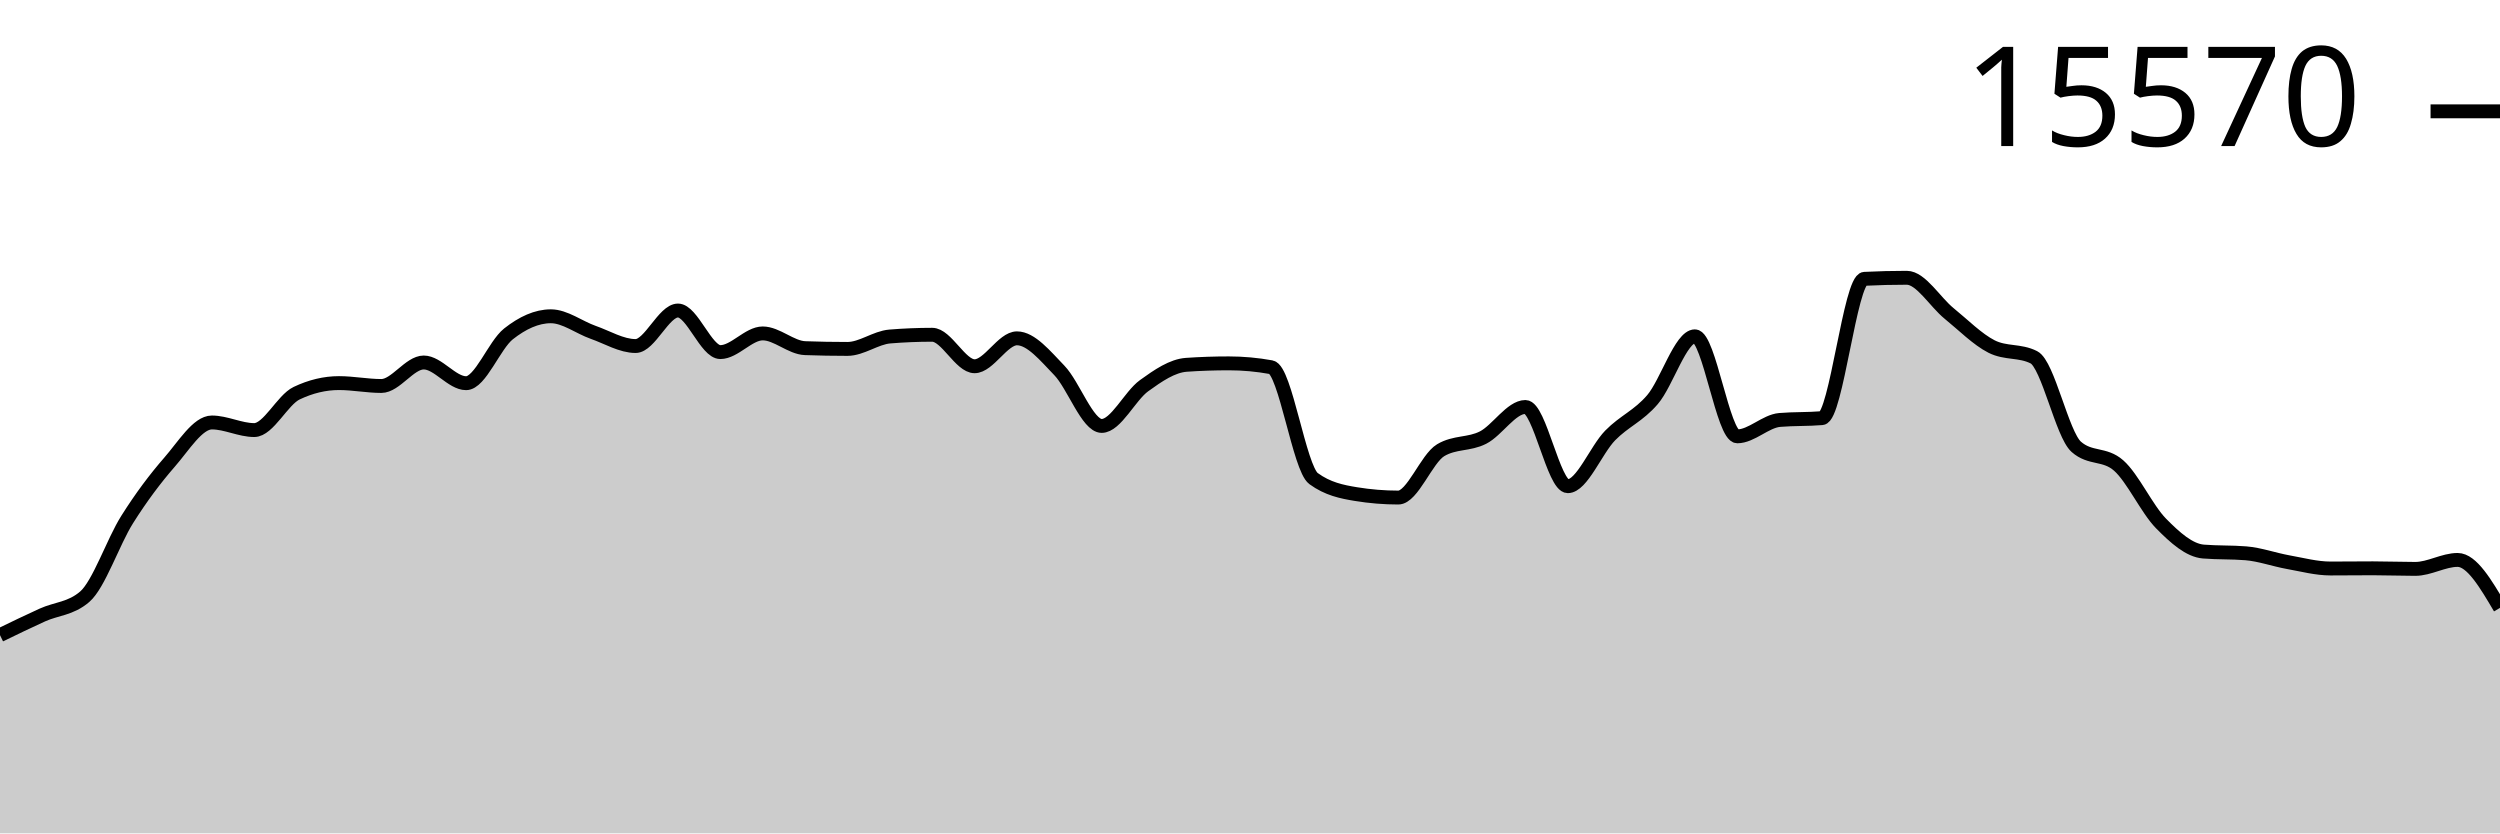
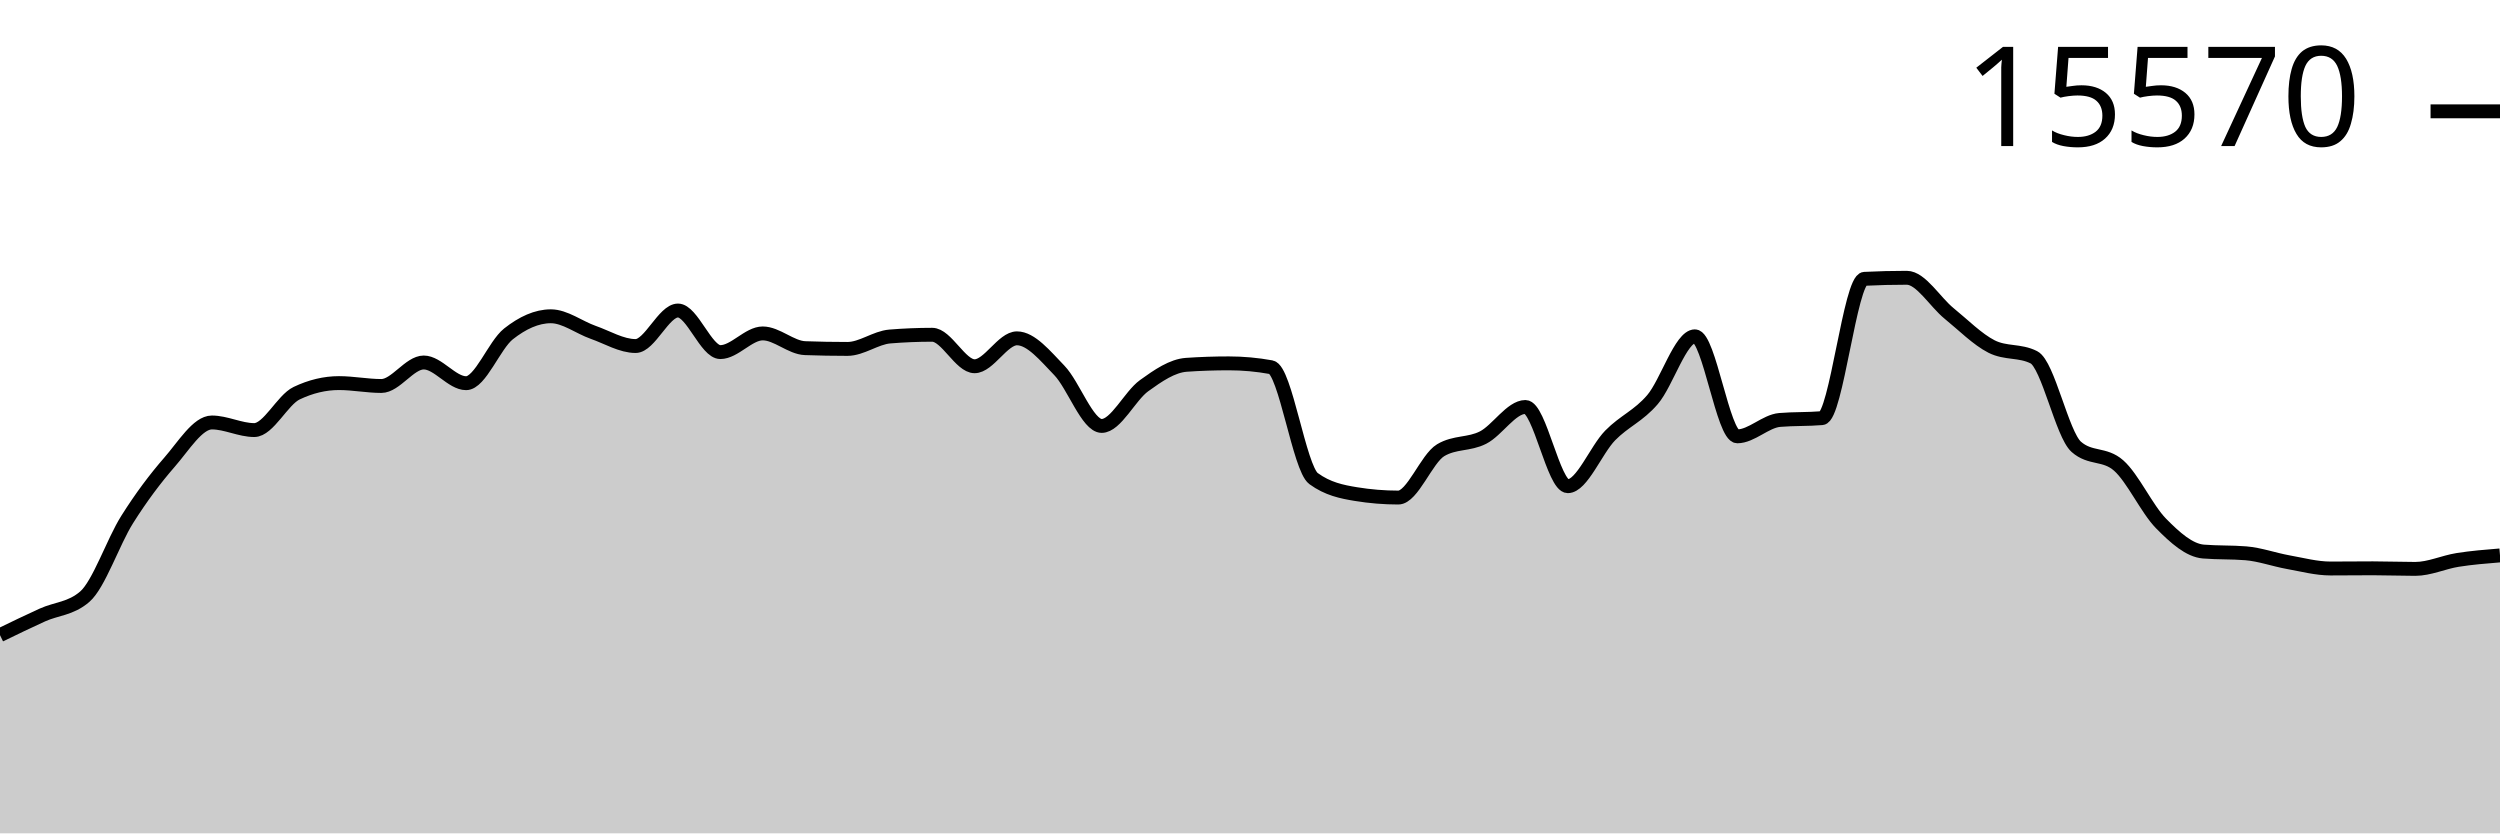
<svg xmlns="http://www.w3.org/2000/svg" viewBox="0 0 180 60">
  <g transform="translate(0,20)">
-     <path class="area" fill="rgba(0, 0, 0, 0.2)" d="M0,25.729C1.017,25.235,2.034,24.741,3.051,24.28C4.068,23.819,5.085,23.841,6.102,22.963C7.119,22.085,8.136,19.025,9.153,17.411C10.169,15.797,11.186,14.446,12.203,13.28C13.22,12.115,14.237,10.418,15.254,10.418C16.271,10.418,17.288,10.965,18.305,10.965C19.322,10.965,20.339,8.796,21.356,8.311C22.373,7.825,23.39,7.583,24.407,7.583C25.424,7.583,26.441,7.791,27.458,7.791C28.475,7.791,29.492,6.099,30.508,6.099C31.525,6.099,32.542,7.59,33.559,7.59C34.576,7.59,35.593,4.844,36.61,4.041C37.627,3.238,38.644,2.772,39.661,2.772C40.678,2.772,41.695,3.573,42.712,3.93C43.729,4.287,44.746,4.914,45.763,4.914C46.78,4.914,47.797,2.357,48.814,2.357C49.831,2.357,50.847,5.351,51.864,5.351C52.881,5.351,53.898,4.006,54.915,4.006C55.932,4.006,56.949,5.03,57.966,5.067C58.983,5.104,60,5.122,61.017,5.122C62.034,5.122,63.051,4.311,64.068,4.228C65.085,4.145,66.102,4.103,67.119,4.103C68.136,4.103,69.153,6.37,70.169,6.37C71.186,6.37,72.203,4.36,73.22,4.36C74.237,4.36,75.254,5.617,76.271,6.668C77.288,7.719,78.305,10.667,79.322,10.667C80.339,10.667,81.356,8.503,82.373,7.77C83.39,7.036,84.407,6.335,85.424,6.266C86.441,6.196,87.458,6.162,88.475,6.162C89.492,6.162,90.508,6.254,91.525,6.439C92.542,6.624,93.559,13.715,94.576,14.458C95.593,15.202,96.61,15.408,97.627,15.574C98.644,15.741,99.661,15.824,100.678,15.824C101.695,15.824,102.712,13.019,103.729,12.414C104.746,11.808,105.763,12.024,106.78,11.506C107.797,10.987,108.814,9.302,109.831,9.302C110.847,9.302,111.864,15.006,112.881,15.006C113.898,15.006,114.915,12.393,115.932,11.353C116.949,10.314,117.966,9.958,118.983,8.768C120,7.578,121.017,4.214,122.034,4.214C123.051,4.214,124.068,11.416,125.085,11.416C126.102,11.416,127.119,10.325,128.136,10.237C129.153,10.15,130.169,10.193,131.186,10.106C132.203,10.018,133.22,0.127,134.237,0.076C135.254,0.025,136.271,0,137.288,0C138.305,0,139.322,1.747,140.339,2.571C141.356,3.396,142.373,4.431,143.39,4.949C144.407,5.466,145.424,5.208,146.441,5.725C147.458,6.243,148.475,11.275,149.492,12.171C150.508,13.068,151.525,12.619,152.542,13.516C153.559,14.412,154.576,16.656,155.593,17.688C156.61,18.721,157.627,19.629,158.644,19.712C159.661,19.796,160.678,19.754,161.695,19.837C162.712,19.92,163.729,20.292,164.746,20.475C165.763,20.657,166.78,20.932,167.797,20.932C168.814,20.932,169.831,20.918,170.847,20.918C171.864,20.918,172.881,20.96,173.898,20.96C174.915,20.96,175.932,20.315,176.949,20.315C177.966,20.315,178.983,22.041,180,23.767L180,40C178.983,40,177.966,40,176.949,40C175.932,40,174.915,40,173.898,40C172.881,40,171.864,40,170.847,40C169.831,40,168.814,40,167.797,40C166.78,40,165.763,40,164.746,40C163.729,40,162.712,40,161.695,40C160.678,40,159.661,40,158.644,40C157.627,40,156.61,40,155.593,40C154.576,40,153.559,40,152.542,40C151.525,40,150.508,40,149.492,40C148.475,40,147.458,40,146.441,40C145.424,40,144.407,40,143.39,40C142.373,40,141.356,40,140.339,40C139.322,40,138.305,40,137.288,40C136.271,40,135.254,40,134.237,40C133.22,40,132.203,40,131.186,40C130.169,40,129.153,40,128.136,40C127.119,40,126.102,40,125.085,40C124.068,40,123.051,40,122.034,40C121.017,40,120,40,118.983,40C117.966,40,116.949,40,115.932,40C114.915,40,113.898,40,112.881,40C111.864,40,110.847,40,109.831,40C108.814,40,107.797,40,106.78,40C105.763,40,104.746,40,103.729,40C102.712,40,101.695,40,100.678,40C99.661,40,98.644,40,97.627,40C96.61,40,95.593,40,94.576,40C93.559,40,92.542,40,91.525,40C90.508,40,89.492,40,88.475,40C87.458,40,86.441,40,85.424,40C84.407,40,83.39,40,82.373,40C81.356,40,80.339,40,79.322,40C78.305,40,77.288,40,76.271,40C75.254,40,74.237,40,73.22,40C72.203,40,71.186,40,70.169,40C69.153,40,68.136,40,67.119,40C66.102,40,65.085,40,64.068,40C63.051,40,62.034,40,61.017,40C60,40,58.983,40,57.966,40C56.949,40,55.932,40,54.915,40C53.898,40,52.881,40,51.864,40C50.847,40,49.831,40,48.814,40C47.797,40,46.78,40,45.763,40C44.746,40,43.729,40,42.712,40C41.695,40,40.678,40,39.661,40C38.644,40,37.627,40,36.61,40C35.593,40,34.576,40,33.559,40C32.542,40,31.525,40,30.508,40C29.492,40,28.475,40,27.458,40C26.441,40,25.424,40,24.407,40C23.39,40,22.373,40,21.356,40C20.339,40,19.322,40,18.305,40C17.288,40,16.271,40,15.254,40C14.237,40,13.22,40,12.203,40C11.186,40,10.169,40,9.153,40C8.136,40,7.119,40,6.102,40C5.085,40,4.068,40,3.051,40C2.034,40,1.017,40,0,40Z" />
-     <path class="line" stroke="black" fill="none" d="M0,25.729C1.017,25.235,2.034,24.741,3.051,24.28C4.068,23.819,5.085,23.841,6.102,22.963C7.119,22.085,8.136,19.025,9.153,17.411C10.169,15.797,11.186,14.446,12.203,13.28C13.22,12.115,14.237,10.418,15.254,10.418C16.271,10.418,17.288,10.965,18.305,10.965C19.322,10.965,20.339,8.796,21.356,8.311C22.373,7.825,23.39,7.583,24.407,7.583C25.424,7.583,26.441,7.791,27.458,7.791C28.475,7.791,29.492,6.099,30.508,6.099C31.525,6.099,32.542,7.59,33.559,7.59C34.576,7.59,35.593,4.844,36.61,4.041C37.627,3.238,38.644,2.772,39.661,2.772C40.678,2.772,41.695,3.573,42.712,3.93C43.729,4.287,44.746,4.914,45.763,4.914C46.78,4.914,47.797,2.357,48.814,2.357C49.831,2.357,50.847,5.351,51.864,5.351C52.881,5.351,53.898,4.006,54.915,4.006C55.932,4.006,56.949,5.03,57.966,5.067C58.983,5.104,60,5.122,61.017,5.122C62.034,5.122,63.051,4.311,64.068,4.228C65.085,4.145,66.102,4.103,67.119,4.103C68.136,4.103,69.153,6.37,70.169,6.37C71.186,6.37,72.203,4.36,73.22,4.36C74.237,4.36,75.254,5.617,76.271,6.668C77.288,7.719,78.305,10.667,79.322,10.667C80.339,10.667,81.356,8.503,82.373,7.77C83.39,7.036,84.407,6.335,85.424,6.266C86.441,6.196,87.458,6.162,88.475,6.162C89.492,6.162,90.508,6.254,91.525,6.439C92.542,6.624,93.559,13.715,94.576,14.458C95.593,15.202,96.61,15.408,97.627,15.574C98.644,15.741,99.661,15.824,100.678,15.824C101.695,15.824,102.712,13.019,103.729,12.414C104.746,11.808,105.763,12.024,106.78,11.506C107.797,10.987,108.814,9.302,109.831,9.302C110.847,9.302,111.864,15.006,112.881,15.006C113.898,15.006,114.915,12.393,115.932,11.353C116.949,10.314,117.966,9.958,118.983,8.768C120,7.578,121.017,4.214,122.034,4.214C123.051,4.214,124.068,11.416,125.085,11.416C126.102,11.416,127.119,10.325,128.136,10.237C129.153,10.15,130.169,10.193,131.186,10.106C132.203,10.018,133.22,0.127,134.237,0.076C135.254,0.025,136.271,0,137.288,0C138.305,0,139.322,1.747,140.339,2.571C141.356,3.396,142.373,4.431,143.39,4.949C144.407,5.466,145.424,5.208,146.441,5.725C147.458,6.243,148.475,11.275,149.492,12.171C150.508,13.068,151.525,12.619,152.542,13.516C153.559,14.412,154.576,16.656,155.593,17.688C156.61,18.721,157.627,19.629,158.644,19.712C159.661,19.796,160.678,19.754,161.695,19.837C162.712,19.92,163.729,20.292,164.746,20.475C165.763,20.657,166.78,20.932,167.797,20.932C168.814,20.932,169.831,20.918,170.847,20.918C171.864,20.918,172.881,20.96,173.898,20.96C174.915,20.96,175.932,20.315,176.949,20.315C177.966,20.315,178.983,22.041,180,23.767" />
+     <path class="area" fill="rgba(0, 0, 0, 0.2)" d="M0,25.729C1.017,25.235,2.034,24.741,3.051,24.28C4.068,23.819,5.085,23.841,6.102,22.963C7.119,22.085,8.136,19.025,9.153,17.411C10.169,15.797,11.186,14.446,12.203,13.28C13.22,12.115,14.237,10.418,15.254,10.418C16.271,10.418,17.288,10.965,18.305,10.965C19.322,10.965,20.339,8.796,21.356,8.311C22.373,7.825,23.39,7.583,24.407,7.583C25.424,7.583,26.441,7.791,27.458,7.791C28.475,7.791,29.492,6.099,30.508,6.099C31.525,6.099,32.542,7.59,33.559,7.59C34.576,7.59,35.593,4.844,36.61,4.041C37.627,3.238,38.644,2.772,39.661,2.772C40.678,2.772,41.695,3.573,42.712,3.93C43.729,4.287,44.746,4.914,45.763,4.914C46.78,4.914,47.797,2.357,48.814,2.357C49.831,2.357,50.847,5.351,51.864,5.351C52.881,5.351,53.898,4.006,54.915,4.006C55.932,4.006,56.949,5.03,57.966,5.067C58.983,5.104,60,5.122,61.017,5.122C62.034,5.122,63.051,4.311,64.068,4.228C65.085,4.145,66.102,4.103,67.119,4.103C68.136,4.103,69.153,6.37,70.169,6.37C71.186,6.37,72.203,4.36,73.22,4.36C74.237,4.36,75.254,5.617,76.271,6.668C77.288,7.719,78.305,10.667,79.322,10.667C80.339,10.667,81.356,8.503,82.373,7.77C83.39,7.036,84.407,6.335,85.424,6.266C86.441,6.196,87.458,6.162,88.475,6.162C89.492,6.162,90.508,6.254,91.525,6.439C92.542,6.624,93.559,13.715,94.576,14.458C95.593,15.202,96.61,15.408,97.627,15.574C98.644,15.741,99.661,15.824,100.678,15.824C101.695,15.824,102.712,13.019,103.729,12.414C104.746,11.808,105.763,12.024,106.78,11.506C107.797,10.987,108.814,9.302,109.831,9.302C110.847,9.302,111.864,15.006,112.881,15.006C113.898,15.006,114.915,12.393,115.932,11.353C116.949,10.314,117.966,9.958,118.983,8.768C120,7.578,121.017,4.214,122.034,4.214C123.051,4.214,124.068,11.416,125.085,11.416C126.102,11.416,127.119,10.325,128.136,10.237C129.153,10.15,130.169,10.193,131.186,10.106C132.203,10.018,133.22,0.127,134.237,0.076C135.254,0.025,136.271,0,137.288,0C138.305,0,139.322,1.747,140.339,2.571C141.356,3.396,142.373,4.431,143.39,4.949C144.407,5.466,145.424,5.208,146.441,5.725C147.458,6.243,148.475,11.275,149.492,12.171C150.508,13.068,151.525,12.619,152.542,13.516C153.559,14.412,154.576,16.656,155.593,17.688C156.61,18.721,157.627,19.629,158.644,19.712C159.661,19.796,160.678,19.754,161.695,19.837C162.712,19.92,163.729,20.292,164.746,20.475C165.763,20.657,166.78,20.932,167.797,20.932C168.814,20.932,169.831,20.918,170.847,20.918C171.864,20.918,172.881,20.96,173.898,20.96C174.915,20.96,175.932,20.477,176.949,20.315C177.966,20.154,178.983,20.072,180,19.99L180,40C178.983,40,177.966,40,176.949,40C175.932,40,174.915,40,173.898,40C172.881,40,171.864,40,170.847,40C169.831,40,168.814,40,167.797,40C166.78,40,165.763,40,164.746,40C163.729,40,162.712,40,161.695,40C160.678,40,159.661,40,158.644,40C157.627,40,156.61,40,155.593,40C154.576,40,153.559,40,152.542,40C151.525,40,150.508,40,149.492,40C148.475,40,147.458,40,146.441,40C145.424,40,144.407,40,143.39,40C142.373,40,141.356,40,140.339,40C139.322,40,138.305,40,137.288,40C136.271,40,135.254,40,134.237,40C133.22,40,132.203,40,131.186,40C130.169,40,129.153,40,128.136,40C127.119,40,126.102,40,125.085,40C124.068,40,123.051,40,122.034,40C121.017,40,120,40,118.983,40C117.966,40,116.949,40,115.932,40C114.915,40,113.898,40,112.881,40C111.864,40,110.847,40,109.831,40C108.814,40,107.797,40,106.78,40C105.763,40,104.746,40,103.729,40C102.712,40,101.695,40,100.678,40C99.661,40,98.644,40,97.627,40C96.61,40,95.593,40,94.576,40C93.559,40,92.542,40,91.525,40C90.508,40,89.492,40,88.475,40C87.458,40,86.441,40,85.424,40C84.407,40,83.39,40,82.373,40C81.356,40,80.339,40,79.322,40C78.305,40,77.288,40,76.271,40C75.254,40,74.237,40,73.22,40C72.203,40,71.186,40,70.169,40C69.153,40,68.136,40,67.119,40C66.102,40,65.085,40,64.068,40C63.051,40,62.034,40,61.017,40C60,40,58.983,40,57.966,40C56.949,40,55.932,40,54.915,40C53.898,40,52.881,40,51.864,40C50.847,40,49.831,40,48.814,40C47.797,40,46.78,40,45.763,40C44.746,40,43.729,40,42.712,40C41.695,40,40.678,40,39.661,40C38.644,40,37.627,40,36.61,40C35.593,40,34.576,40,33.559,40C32.542,40,31.525,40,30.508,40C29.492,40,28.475,40,27.458,40C26.441,40,25.424,40,24.407,40C23.39,40,22.373,40,21.356,40C20.339,40,19.322,40,18.305,40C17.288,40,16.271,40,15.254,40C14.237,40,13.22,40,12.203,40C11.186,40,10.169,40,9.153,40C8.136,40,7.119,40,6.102,40C5.085,40,4.068,40,3.051,40C2.034,40,1.017,40,0,40Z" />
+     <path class="line" stroke="black" fill="none" d="M0,25.729C1.017,25.235,2.034,24.741,3.051,24.28C4.068,23.819,5.085,23.841,6.102,22.963C7.119,22.085,8.136,19.025,9.153,17.411C10.169,15.797,11.186,14.446,12.203,13.28C13.22,12.115,14.237,10.418,15.254,10.418C16.271,10.418,17.288,10.965,18.305,10.965C19.322,10.965,20.339,8.796,21.356,8.311C22.373,7.825,23.39,7.583,24.407,7.583C25.424,7.583,26.441,7.791,27.458,7.791C28.475,7.791,29.492,6.099,30.508,6.099C31.525,6.099,32.542,7.59,33.559,7.59C34.576,7.59,35.593,4.844,36.61,4.041C37.627,3.238,38.644,2.772,39.661,2.772C40.678,2.772,41.695,3.573,42.712,3.93C43.729,4.287,44.746,4.914,45.763,4.914C46.78,4.914,47.797,2.357,48.814,2.357C49.831,2.357,50.847,5.351,51.864,5.351C52.881,5.351,53.898,4.006,54.915,4.006C55.932,4.006,56.949,5.03,57.966,5.067C58.983,5.104,60,5.122,61.017,5.122C62.034,5.122,63.051,4.311,64.068,4.228C65.085,4.145,66.102,4.103,67.119,4.103C68.136,4.103,69.153,6.37,70.169,6.37C71.186,6.37,72.203,4.36,73.22,4.36C74.237,4.36,75.254,5.617,76.271,6.668C77.288,7.719,78.305,10.667,79.322,10.667C80.339,10.667,81.356,8.503,82.373,7.77C83.39,7.036,84.407,6.335,85.424,6.266C86.441,6.196,87.458,6.162,88.475,6.162C89.492,6.162,90.508,6.254,91.525,6.439C92.542,6.624,93.559,13.715,94.576,14.458C95.593,15.202,96.61,15.408,97.627,15.574C98.644,15.741,99.661,15.824,100.678,15.824C101.695,15.824,102.712,13.019,103.729,12.414C104.746,11.808,105.763,12.024,106.78,11.506C107.797,10.987,108.814,9.302,109.831,9.302C110.847,9.302,111.864,15.006,112.881,15.006C113.898,15.006,114.915,12.393,115.932,11.353C116.949,10.314,117.966,9.958,118.983,8.768C120,7.578,121.017,4.214,122.034,4.214C123.051,4.214,124.068,11.416,125.085,11.416C126.102,11.416,127.119,10.325,128.136,10.237C129.153,10.15,130.169,10.193,131.186,10.106C132.203,10.018,133.22,0.127,134.237,0.076C135.254,0.025,136.271,0,137.288,0C138.305,0,139.322,1.747,140.339,2.571C141.356,3.396,142.373,4.431,143.39,4.949C144.407,5.466,145.424,5.208,146.441,5.725C147.458,6.243,148.475,11.275,149.492,12.171C150.508,13.068,151.525,12.619,152.542,13.516C153.559,14.412,154.576,16.656,155.593,17.688C156.61,18.721,157.627,19.629,158.644,19.712C159.661,19.796,160.678,19.754,161.695,19.837C162.712,19.92,163.729,20.292,164.746,20.475C165.763,20.657,166.78,20.932,167.797,20.932C168.814,20.932,169.831,20.918,170.847,20.918C171.864,20.918,172.881,20.96,173.898,20.96C174.915,20.96,175.932,20.477,176.949,20.315C177.966,20.154,178.983,20.072,180,19.99" />
    <path class="axis-ceiling" stroke-width="1" stroke="black" fill="none" d="M175,-11.984L180,-11.984" />
    <text class="axis-ceiling-label" font-family="sans-serif" text-anchor="end" font-size="10px" x="170" y="-9.484">15570</text>
  </g>
</svg>
